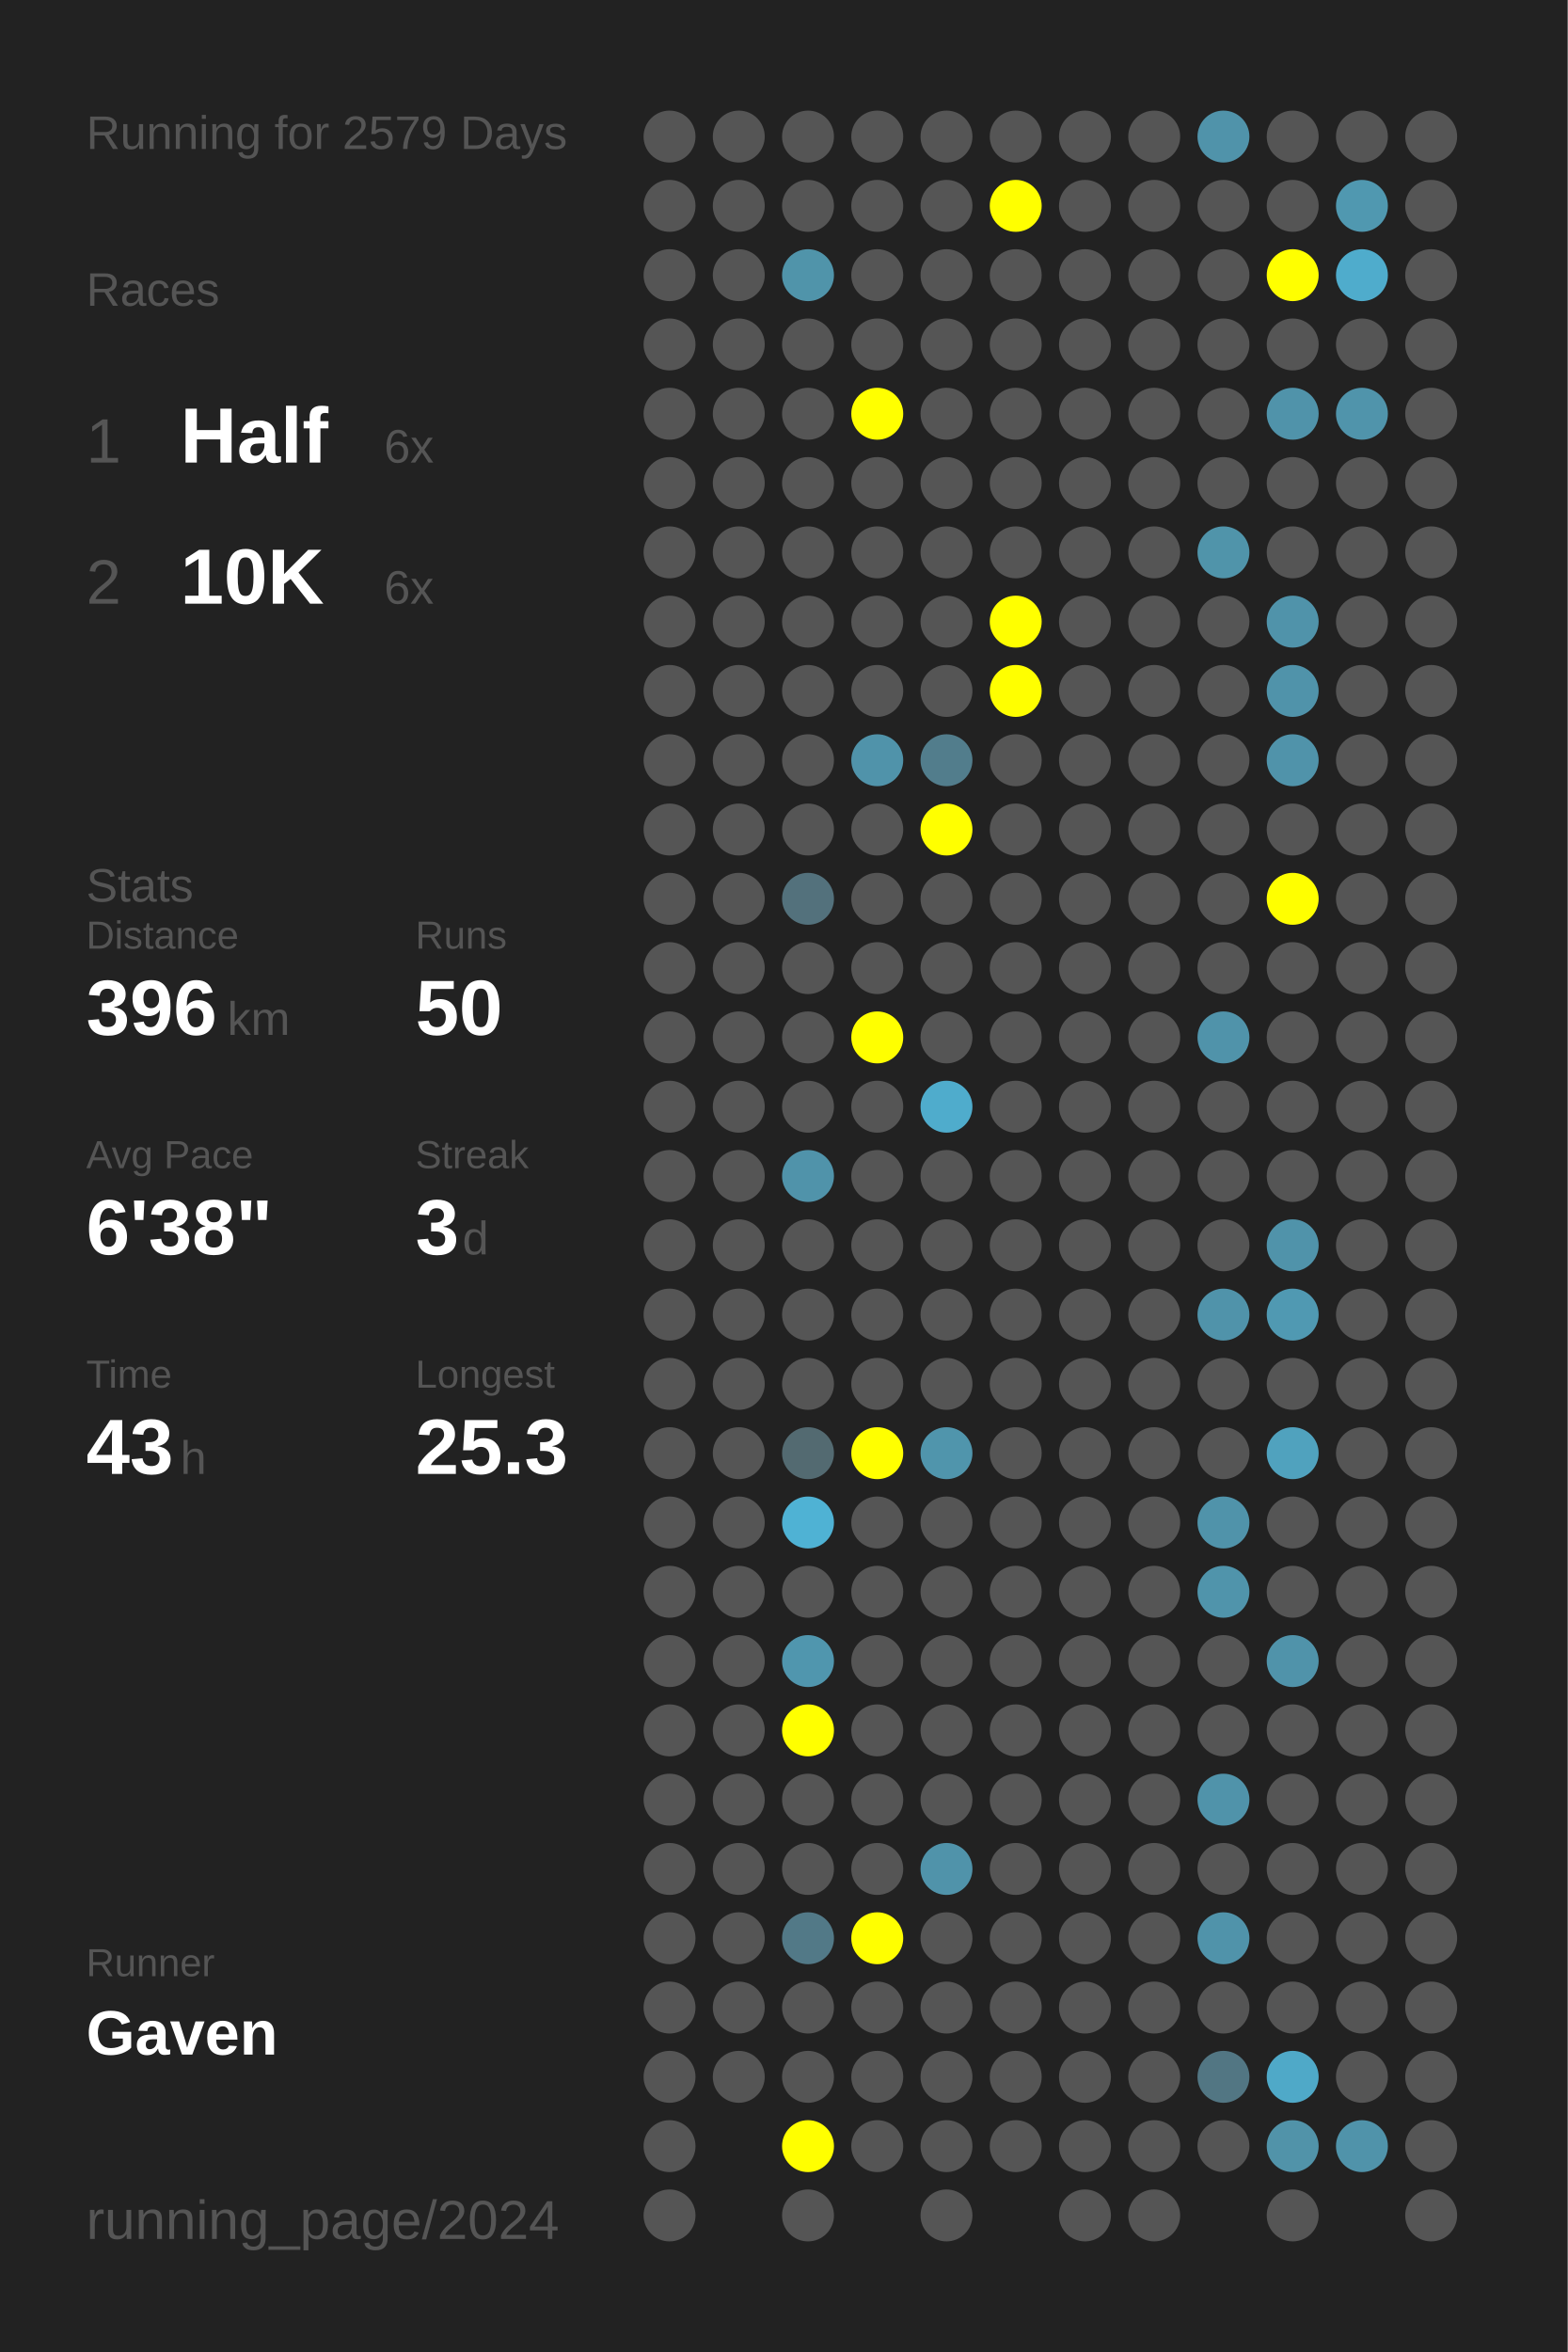
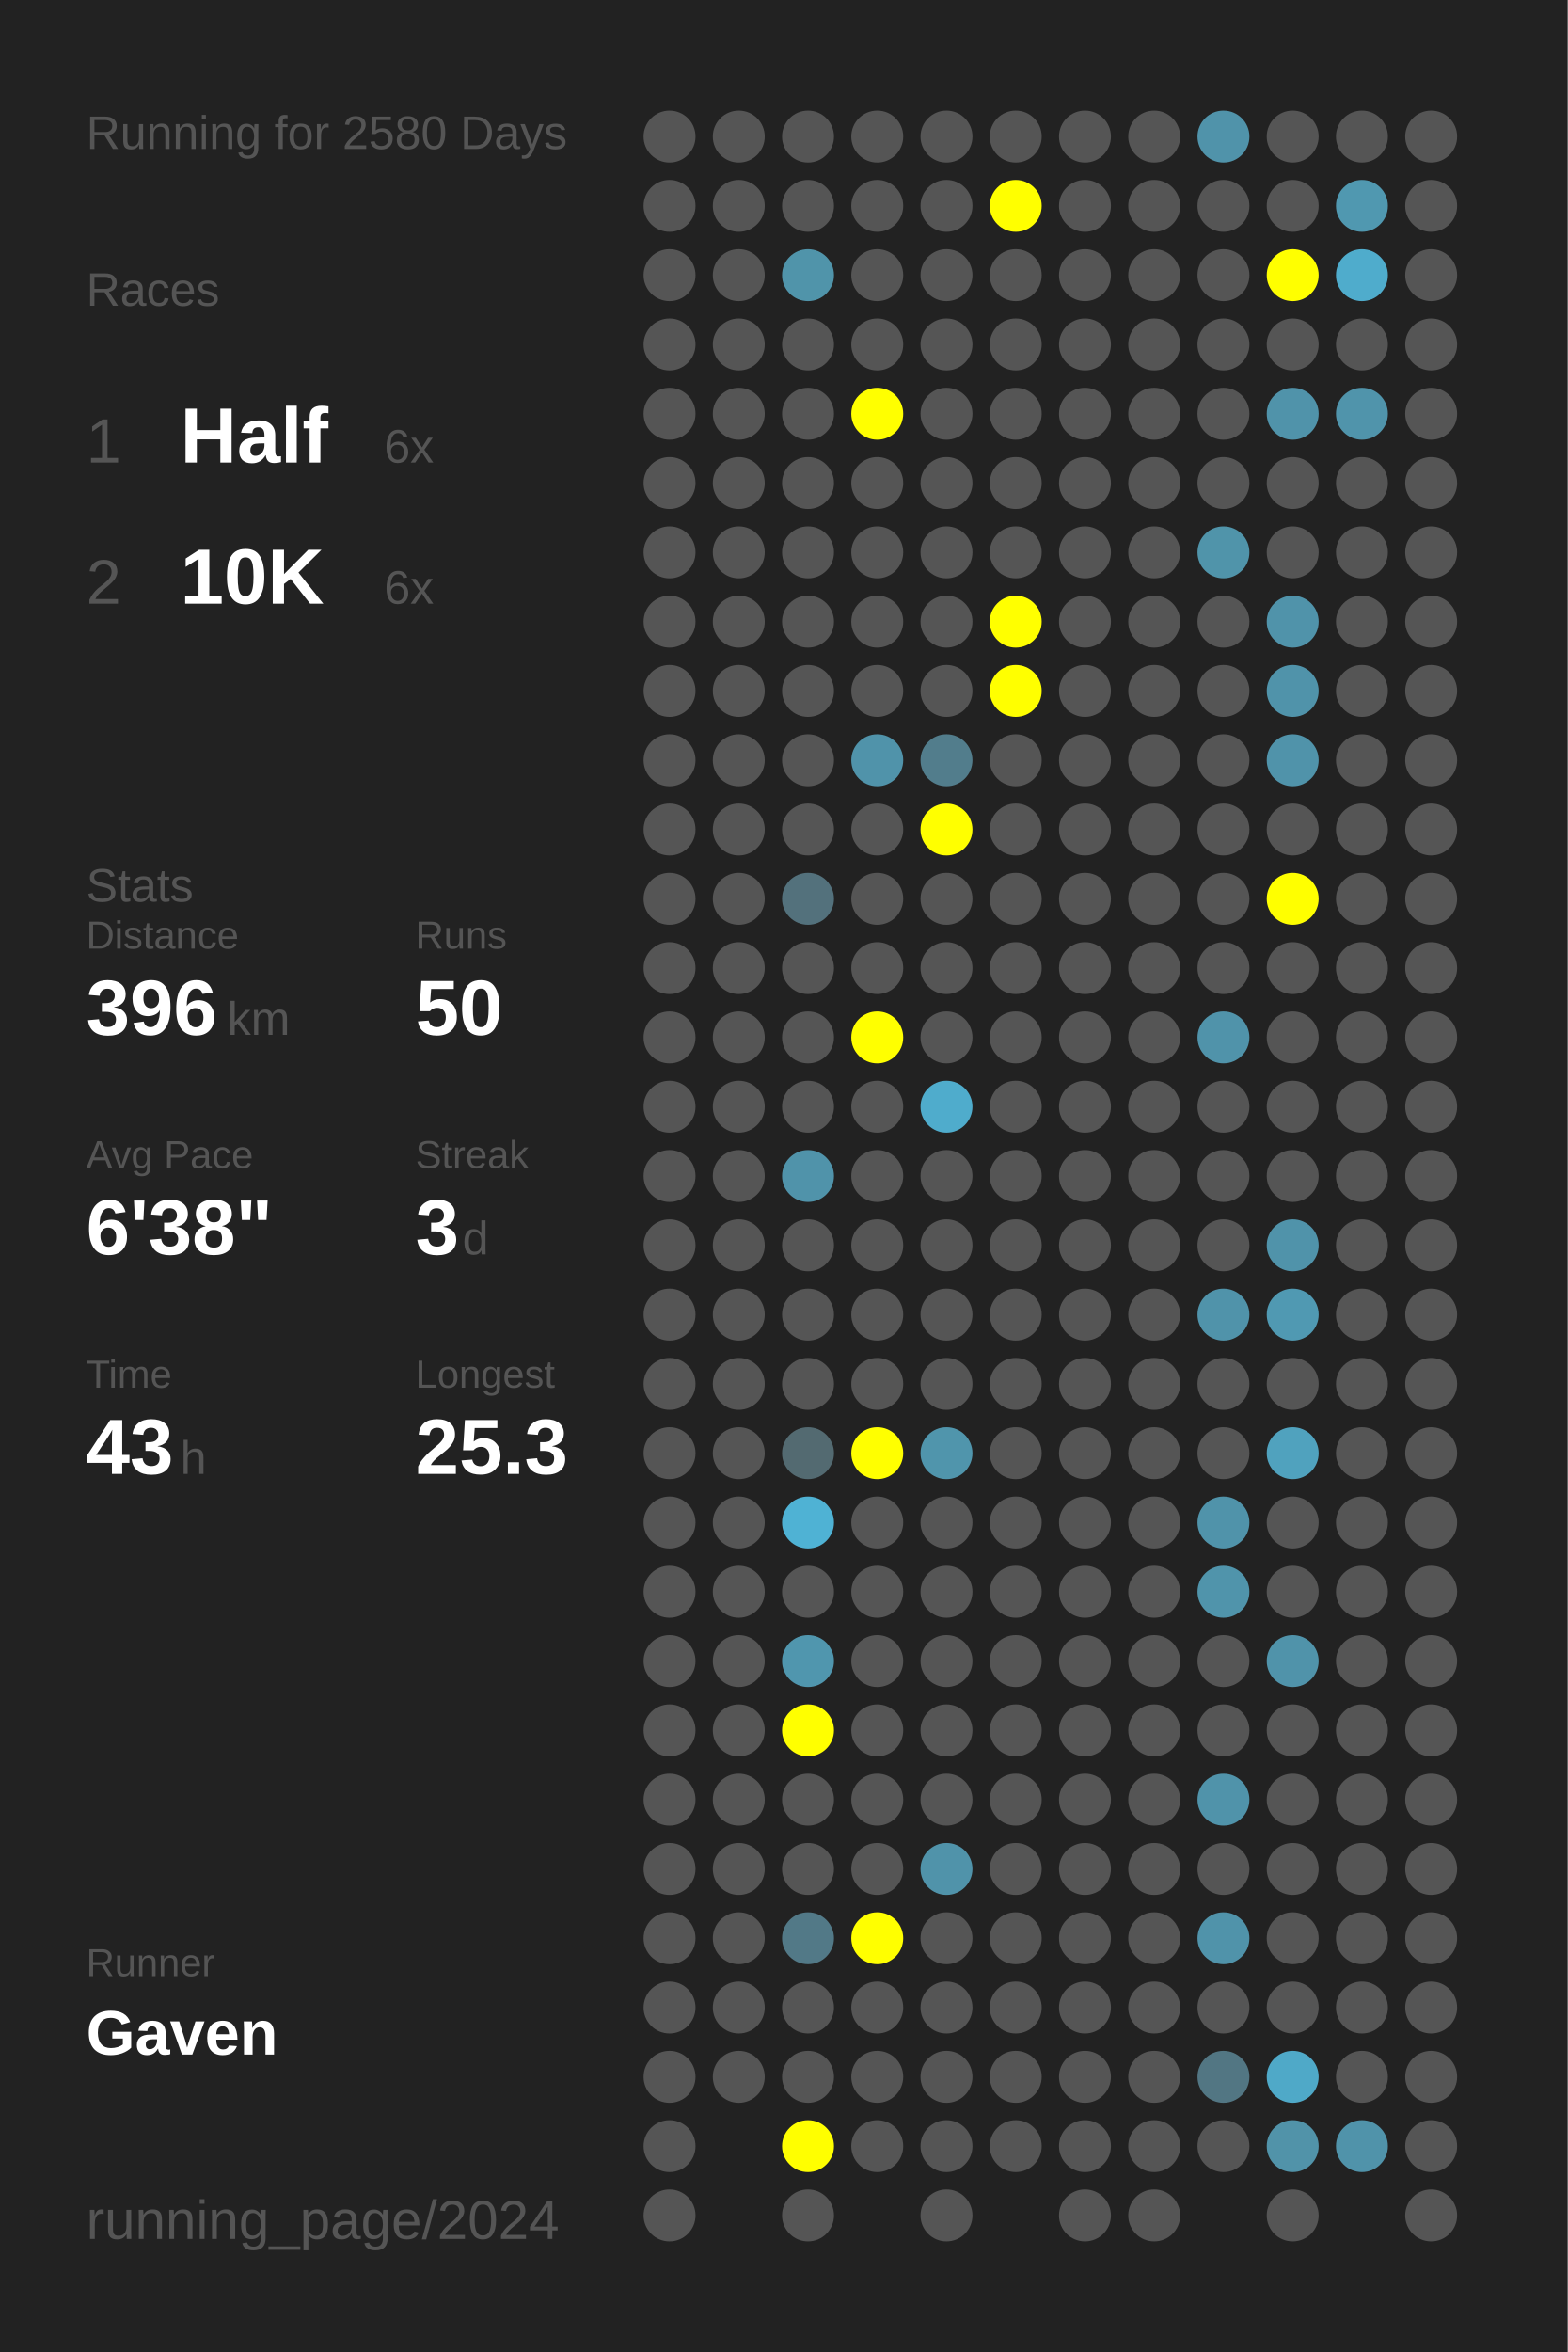
<svg xmlns="http://www.w3.org/2000/svg" baseProfile="full" height="300mm" version="1.1" viewBox="0,0,200,300" width="200mm">
  <defs />
  <rect fill="#222222" height="300" width="200" x="0" y="0" />
-   <text fill="#555555" style="font-size:6px; font-family:Arial;" x="11" y="19">Running for 2579 Days</text>
+   <text fill="#555555" style="font-size:6px; font-family:Arial;" x="11" y="19">Running for 2580 Days</text>
  <text fill="#555555" style="font-size:6px; font-family:Arial;" x="11" y="39">Races</text>
  <text fill="#555555" style="font-size:8px; font-family:Arial;" x="11" y="59">1</text>
  <text fill="#FFFFFF" style="font-size:10px; font-family:Arial; font-weight:bold;" x="23" y="59">Half</text>
  <text fill="#555555" style="font-size:6px; font-family:Arial;" x="49" y="59">6x</text>
  <text fill="#555555" style="font-size:8px; font-family:Arial;" x="11" y="77">2</text>
  <text fill="#FFFFFF" style="font-size:10px; font-family:Arial; font-weight:bold;" x="23" y="77">10K</text>
  <text fill="#555555" style="font-size:6px; font-family:Arial;" x="49" y="77">6x</text>
  <text fill="#555555" style="font-size:6px; font-family:Arial;" x="11" y="115">Stats</text>
  <text fill="#555555" style="font-size:5px; font-family:Arial;" x="11" y="121">Distance</text>
  <text fill="#FFFFFF" style="font-size:10px; font-family:Arial; font-weight:bold;" x="11" y="132">396</text>
  <text fill="#555555" style="font-size:6px; font-family:Arial;" x="29" y="132">km</text>
  <text fill="#555555" style="font-size:5px; font-family:Arial;" x="53" y="121">Runs</text>
  <text fill="#FFFFFF" style="font-size:10px; font-family:Arial; font-weight:bold;" x="53" y="132">50</text>
  <text fill="#555555" style="font-size:5px; font-family:Arial;" x="11" y="149">Avg Pace</text>
  <text fill="#FFFFFF" style="font-size:10px; font-family:Arial; font-weight:bold;" x="11" y="160">6'38"</text>
  <text fill="#555555" style="font-size:5px; font-family:Arial;" x="53" y="149">Streak</text>
  <text fill="#FFFFFF" style="font-size:10px; font-family:Arial; font-weight:bold;" x="53" y="160">3</text>
  <text fill="#555555" style="font-size:6px; font-family:Arial;" x="59" y="160">d</text>
  <text fill="#555555" style="font-size:5px; font-family:Arial;" x="11" y="177">Time</text>
  <text fill="#FFFFFF" style="font-size:10px; font-family:Arial; font-weight:bold;" x="11" y="188">43</text>
  <text fill="#555555" style="font-size:6px; font-family:Arial;" x="23" y="188">h</text>
  <text fill="#555555" style="font-size:5px; font-family:Arial;" x="53" y="177">Longest</text>
  <text fill="#FFFFFF" style="font-size:10px; font-family:Arial; font-weight:bold;" x="53" y="188">25.3</text>
  <text fill="#555555" style="font-size:5px; font-family:Arial;" x="11" y="252.065">Runner</text>
  <text fill="#FFFFFF" style="font-size:8px; font-family:Arial; font-weight:bold;" x="11" y="262.065">Gaven</text>
  <text fill="#555555" style="font-size:7px; font-family:Arial;" x="11" y="285.581">running_page/2024</text>
  <circle cx="85.417" cy="17.419" fill="#555555" r="3.312" />
  <circle cx="85.417" cy="26.258" fill="#555555" r="3.312" />
  <circle cx="85.417" cy="35.097" fill="#555555" r="3.312" />
  <circle cx="85.417" cy="43.935" fill="#555555" r="3.312" />
  <circle cx="85.417" cy="52.774" fill="#555555" r="3.312" />
  <circle cx="85.417" cy="61.613" fill="#555555" r="3.312" />
  <circle cx="85.417" cy="70.452" fill="#555555" r="3.312" />
  <circle cx="85.417" cy="79.29" fill="#555555" r="3.312" />
  <circle cx="85.417" cy="88.129" fill="#555555" r="3.312" />
  <circle cx="85.417" cy="96.968" fill="#555555" r="3.312" />
  <circle cx="85.417" cy="105.806" fill="#555555" r="3.312" />
  <circle cx="85.417" cy="114.645" fill="#555555" r="3.312" />
  <circle cx="85.417" cy="123.484" fill="#555555" r="3.312" />
  <circle cx="85.417" cy="132.323" fill="#555555" r="3.312" />
  <circle cx="85.417" cy="141.161" fill="#555555" r="3.312" />
  <circle cx="85.417" cy="150" fill="#555555" r="3.312" />
  <circle cx="85.417" cy="158.839" fill="#555555" r="3.312" />
  <circle cx="85.417" cy="167.677" fill="#555555" r="3.312" />
  <circle cx="85.417" cy="176.516" fill="#555555" r="3.312" />
  <circle cx="85.417" cy="185.355" fill="#555555" r="3.312" />
  <circle cx="85.417" cy="194.194" fill="#555555" r="3.312" />
  <circle cx="85.417" cy="203.032" fill="#555555" r="3.312" />
  <circle cx="85.417" cy="211.871" fill="#555555" r="3.312" />
  <circle cx="85.417" cy="220.71" fill="#555555" r="3.312" />
  <circle cx="85.417" cy="229.548" fill="#555555" r="3.312" />
  <circle cx="85.417" cy="238.387" fill="#555555" r="3.312" />
  <circle cx="85.417" cy="247.226" fill="#555555" r="3.312" />
  <circle cx="85.417" cy="256.065" fill="#555555" r="3.312" />
  <circle cx="85.417" cy="264.903" fill="#555555" r="3.312" />
  <circle cx="85.417" cy="273.742" fill="#555555" r="3.312" />
  <circle cx="85.417" cy="282.581" fill="#555555" r="3.312" />
  <circle cx="94.25" cy="17.419" fill="#555555" r="3.312" />
  <circle cx="94.25" cy="26.258" fill="#555555" r="3.312" />
  <circle cx="94.25" cy="35.097" fill="#555555" r="3.312" />
  <circle cx="94.25" cy="43.935" fill="#555555" r="3.312" />
  <circle cx="94.25" cy="52.774" fill="#555555" r="3.312" />
  <circle cx="94.25" cy="61.613" fill="#555555" r="3.312" />
  <circle cx="94.25" cy="70.452" fill="#555555" r="3.312" />
  <circle cx="94.25" cy="79.29" fill="#555555" r="3.312" />
  <circle cx="94.25" cy="88.129" fill="#555555" r="3.312" />
  <circle cx="94.25" cy="96.968" fill="#555555" r="3.312" />
  <circle cx="94.25" cy="105.806" fill="#555555" r="3.312" />
  <circle cx="94.25" cy="114.645" fill="#555555" r="3.312" />
  <circle cx="94.25" cy="123.484" fill="#555555" r="3.312" />
  <circle cx="94.25" cy="132.323" fill="#555555" r="3.312" />
  <circle cx="94.25" cy="141.161" fill="#555555" r="3.312" />
  <circle cx="94.25" cy="150" fill="#555555" r="3.312" />
  <circle cx="94.25" cy="158.839" fill="#555555" r="3.312" />
  <circle cx="94.25" cy="167.677" fill="#555555" r="3.312" />
  <circle cx="94.25" cy="176.516" fill="#555555" r="3.312" />
  <circle cx="94.25" cy="185.355" fill="#555555" r="3.312" />
  <circle cx="94.25" cy="194.194" fill="#555555" r="3.312" />
  <circle cx="94.25" cy="203.032" fill="#555555" r="3.312" />
  <circle cx="94.25" cy="211.871" fill="#555555" r="3.312" />
  <circle cx="94.25" cy="220.71" fill="#555555" r="3.312" />
  <circle cx="94.25" cy="229.548" fill="#555555" r="3.312" />
  <circle cx="94.25" cy="238.387" fill="#555555" r="3.312" />
  <circle cx="94.25" cy="247.226" fill="#555555" r="3.312" />
  <circle cx="94.25" cy="256.065" fill="#555555" r="3.312" />
  <circle cx="94.25" cy="264.903" fill="#555555" r="3.312" />
  <circle cx="103.083" cy="17.419" fill="#555555" r="3.312" />
  <circle cx="103.083" cy="26.258" fill="#555555" r="3.312" />
  <circle cx="103.083" cy="35.097" fill="#5094aa" r="3.312" />
  <circle cx="103.083" cy="43.935" fill="#555555" r="3.312" />
  <circle cx="103.083" cy="52.774" fill="#555555" r="3.312" />
  <circle cx="103.083" cy="61.613" fill="#555555" r="3.312" />
  <circle cx="103.083" cy="70.452" fill="#555555" r="3.312" />
  <circle cx="103.083" cy="79.29" fill="#555555" r="3.312" />
  <circle cx="103.083" cy="88.129" fill="#555555" r="3.312" />
  <circle cx="103.083" cy="96.968" fill="#555555" r="3.312" />
  <circle cx="103.083" cy="105.806" fill="#555555" r="3.312" />
  <circle cx="103.083" cy="114.645" fill="#53717c" r="3.312" />
  <circle cx="103.083" cy="123.484" fill="#555555" r="3.312" />
  <circle cx="103.083" cy="132.323" fill="#555555" r="3.312" />
  <circle cx="103.083" cy="141.161" fill="#555555" r="3.312" />
  <circle cx="103.083" cy="150" fill="#5093aa" r="3.312" />
  <circle cx="103.083" cy="158.839" fill="#555555" r="3.312" />
  <circle cx="103.083" cy="167.677" fill="#555555" r="3.312" />
  <circle cx="103.083" cy="176.516" fill="#555555" r="3.312" />
  <circle cx="103.083" cy="185.355" fill="#536a71" r="3.312" />
  <circle cx="103.083" cy="194.194" fill="#4fb2d4" r="3.312" />
  <circle cx="103.083" cy="203.032" fill="#555555" r="3.312" />
  <circle cx="103.083" cy="211.871" fill="#5096ae" r="3.312" />
  <circle cx="103.083" cy="220.71" fill="#FFFF00" r="3.312" />
  <circle cx="103.083" cy="229.548" fill="#555555" r="3.312" />
  <circle cx="103.083" cy="238.387" fill="#555555" r="3.312" />
  <circle cx="103.083" cy="247.226" fill="#527987" r="3.312" />
  <circle cx="103.083" cy="256.065" fill="#555555" r="3.312" />
  <circle cx="103.083" cy="264.903" fill="#555555" r="3.312" />
  <circle cx="103.083" cy="273.742" fill="#FFFF00" r="3.312" />
  <circle cx="103.083" cy="282.581" fill="#555555" r="3.312" />
  <circle cx="111.917" cy="17.419" fill="#555555" r="3.312" />
  <circle cx="111.917" cy="26.258" fill="#555555" r="3.312" />
  <circle cx="111.917" cy="35.097" fill="#555555" r="3.312" />
  <circle cx="111.917" cy="43.935" fill="#555555" r="3.312" />
  <circle cx="111.917" cy="52.774" fill="#FFFF00" r="3.312" />
  <circle cx="111.917" cy="61.613" fill="#555555" r="3.312" />
  <circle cx="111.917" cy="70.452" fill="#555555" r="3.312" />
  <circle cx="111.917" cy="79.29" fill="#555555" r="3.312" />
  <circle cx="111.917" cy="88.129" fill="#555555" r="3.312" />
  <circle cx="111.917" cy="96.968" fill="#5093aa" r="3.312" />
  <circle cx="111.917" cy="105.806" fill="#555555" r="3.312" />
  <circle cx="111.917" cy="114.645" fill="#555555" r="3.312" />
  <circle cx="111.917" cy="123.484" fill="#555555" r="3.312" />
  <circle cx="111.917" cy="132.323" fill="#FFFF00" r="3.312" />
  <circle cx="111.917" cy="141.161" fill="#555555" r="3.312" />
  <circle cx="111.917" cy="150" fill="#555555" r="3.312" />
  <circle cx="111.917" cy="158.839" fill="#555555" r="3.312" />
  <circle cx="111.917" cy="167.677" fill="#555555" r="3.312" />
  <circle cx="111.917" cy="176.516" fill="#555555" r="3.312" />
  <circle cx="111.917" cy="185.355" fill="#FFFF00" r="3.312" />
  <circle cx="111.917" cy="194.194" fill="#555555" r="3.312" />
  <circle cx="111.917" cy="203.032" fill="#555555" r="3.312" />
  <circle cx="111.917" cy="211.871" fill="#555555" r="3.312" />
  <circle cx="111.917" cy="220.71" fill="#555555" r="3.312" />
  <circle cx="111.917" cy="229.548" fill="#555555" r="3.312" />
  <circle cx="111.917" cy="238.387" fill="#555555" r="3.312" />
  <circle cx="111.917" cy="247.226" fill="#FFFF00" r="3.312" />
  <circle cx="111.917" cy="256.065" fill="#555555" r="3.312" />
  <circle cx="111.917" cy="264.903" fill="#555555" r="3.312" />
  <circle cx="111.917" cy="273.742" fill="#555555" r="3.312" />
  <circle cx="120.75" cy="17.419" fill="#555555" r="3.312" />
  <circle cx="120.75" cy="26.258" fill="#555555" r="3.312" />
  <circle cx="120.75" cy="35.097" fill="#555555" r="3.312" />
  <circle cx="120.75" cy="43.935" fill="#555555" r="3.312" />
  <circle cx="120.75" cy="52.774" fill="#555555" r="3.312" />
  <circle cx="120.75" cy="61.613" fill="#555555" r="3.312" />
  <circle cx="120.75" cy="70.452" fill="#555555" r="3.312" />
  <circle cx="120.75" cy="79.29" fill="#555555" r="3.312" />
  <circle cx="120.75" cy="88.129" fill="#555555" r="3.312" />
  <circle cx="120.75" cy="96.968" fill="#527d8c" r="3.312" />
  <circle cx="120.75" cy="105.806" fill="#FFFF00" r="3.312" />
  <circle cx="120.75" cy="114.645" fill="#555555" r="3.312" />
  <circle cx="120.75" cy="123.484" fill="#555555" r="3.312" />
  <circle cx="120.75" cy="132.323" fill="#555555" r="3.312" />
  <circle cx="120.75" cy="141.161" fill="#4faccc" r="3.312" />
  <circle cx="120.75" cy="150" fill="#555555" r="3.312" />
  <circle cx="120.75" cy="158.839" fill="#555555" r="3.312" />
  <circle cx="120.75" cy="167.677" fill="#555555" r="3.312" />
  <circle cx="120.75" cy="176.516" fill="#555555" r="3.312" />
  <circle cx="120.75" cy="185.355" fill="#5095ac" r="3.312" />
  <circle cx="120.75" cy="194.194" fill="#555555" r="3.312" />
  <circle cx="120.75" cy="203.032" fill="#555555" r="3.312" />
  <circle cx="120.75" cy="211.871" fill="#555555" r="3.312" />
  <circle cx="120.75" cy="220.71" fill="#555555" r="3.312" />
  <circle cx="120.75" cy="229.548" fill="#555555" r="3.312" />
  <circle cx="120.75" cy="238.387" fill="#5093aa" r="3.312" />
  <circle cx="120.75" cy="247.226" fill="#555555" r="3.312" />
  <circle cx="120.75" cy="256.065" fill="#555555" r="3.312" />
  <circle cx="120.75" cy="264.903" fill="#555555" r="3.312" />
  <circle cx="120.75" cy="273.742" fill="#555555" r="3.312" />
  <circle cx="120.75" cy="282.581" fill="#555555" r="3.312" />
  <circle cx="129.583" cy="17.419" fill="#555555" r="3.312" />
  <circle cx="129.583" cy="26.258" fill="#FFFF00" r="3.312" />
  <circle cx="129.583" cy="35.097" fill="#555555" r="3.312" />
  <circle cx="129.583" cy="43.935" fill="#555555" r="3.312" />
  <circle cx="129.583" cy="52.774" fill="#555555" r="3.312" />
  <circle cx="129.583" cy="61.613" fill="#555555" r="3.312" />
  <circle cx="129.583" cy="70.452" fill="#555555" r="3.312" />
  <circle cx="129.583" cy="79.29" fill="#FFFF00" r="3.312" />
  <circle cx="129.583" cy="88.129" fill="#FFFF00" r="3.312" />
  <circle cx="129.583" cy="96.968" fill="#555555" r="3.312" />
  <circle cx="129.583" cy="105.806" fill="#555555" r="3.312" />
  <circle cx="129.583" cy="114.645" fill="#555555" r="3.312" />
  <circle cx="129.583" cy="123.484" fill="#555555" r="3.312" />
  <circle cx="129.583" cy="132.323" fill="#555555" r="3.312" />
  <circle cx="129.583" cy="141.161" fill="#555555" r="3.312" />
  <circle cx="129.583" cy="150" fill="#555555" r="3.312" />
  <circle cx="129.583" cy="158.839" fill="#555555" r="3.312" />
  <circle cx="129.583" cy="167.677" fill="#555555" r="3.312" />
  <circle cx="129.583" cy="176.516" fill="#555555" r="3.312" />
  <circle cx="129.583" cy="185.355" fill="#555555" r="3.312" />
  <circle cx="129.583" cy="194.194" fill="#555555" r="3.312" />
  <circle cx="129.583" cy="203.032" fill="#555555" r="3.312" />
  <circle cx="129.583" cy="211.871" fill="#555555" r="3.312" />
  <circle cx="129.583" cy="220.71" fill="#555555" r="3.312" />
  <circle cx="129.583" cy="229.548" fill="#555555" r="3.312" />
  <circle cx="129.583" cy="238.387" fill="#555555" r="3.312" />
  <circle cx="129.583" cy="247.226" fill="#555555" r="3.312" />
  <circle cx="129.583" cy="256.065" fill="#555555" r="3.312" />
  <circle cx="129.583" cy="264.903" fill="#555555" r="3.312" />
  <circle cx="129.583" cy="273.742" fill="#555555" r="3.312" />
  <circle cx="138.417" cy="17.419" fill="#555555" r="3.312" />
  <circle cx="138.417" cy="26.258" fill="#555555" r="3.312" />
  <circle cx="138.417" cy="35.097" fill="#555555" r="3.312" />
  <circle cx="138.417" cy="43.935" fill="#555555" r="3.312" />
  <circle cx="138.417" cy="52.774" fill="#555555" r="3.312" />
  <circle cx="138.417" cy="61.613" fill="#555555" r="3.312" />
  <circle cx="138.417" cy="70.452" fill="#555555" r="3.312" />
  <circle cx="138.417" cy="79.29" fill="#555555" r="3.312" />
  <circle cx="138.417" cy="88.129" fill="#555555" r="3.312" />
  <circle cx="138.417" cy="96.968" fill="#555555" r="3.312" />
  <circle cx="138.417" cy="105.806" fill="#555555" r="3.312" />
  <circle cx="138.417" cy="114.645" fill="#555555" r="3.312" />
  <circle cx="138.417" cy="123.484" fill="#555555" r="3.312" />
  <circle cx="138.417" cy="132.323" fill="#555555" r="3.312" />
  <circle cx="138.417" cy="141.161" fill="#555555" r="3.312" />
  <circle cx="138.417" cy="150" fill="#555555" r="3.312" />
  <circle cx="138.417" cy="158.839" fill="#555555" r="3.312" />
  <circle cx="138.417" cy="167.677" fill="#555555" r="3.312" />
  <circle cx="138.417" cy="176.516" fill="#555555" r="3.312" />
  <circle cx="138.417" cy="185.355" fill="#555555" r="3.312" />
  <circle cx="138.417" cy="194.194" fill="#555555" r="3.312" />
  <circle cx="138.417" cy="203.032" fill="#555555" r="3.312" />
  <circle cx="138.417" cy="211.871" fill="#555555" r="3.312" />
  <circle cx="138.417" cy="220.71" fill="#555555" r="3.312" />
  <circle cx="138.417" cy="229.548" fill="#555555" r="3.312" />
  <circle cx="138.417" cy="238.387" fill="#555555" r="3.312" />
  <circle cx="138.417" cy="247.226" fill="#555555" r="3.312" />
  <circle cx="138.417" cy="256.065" fill="#555555" r="3.312" />
  <circle cx="138.417" cy="264.903" fill="#555555" r="3.312" />
  <circle cx="138.417" cy="273.742" fill="#555555" r="3.312" />
  <circle cx="138.417" cy="282.581" fill="#555555" r="3.312" />
  <circle cx="147.25" cy="17.419" fill="#555555" r="3.312" />
  <circle cx="147.25" cy="26.258" fill="#555555" r="3.312" />
  <circle cx="147.25" cy="35.097" fill="#555555" r="3.312" />
  <circle cx="147.25" cy="43.935" fill="#555555" r="3.312" />
  <circle cx="147.25" cy="52.774" fill="#555555" r="3.312" />
  <circle cx="147.25" cy="61.613" fill="#555555" r="3.312" />
  <circle cx="147.25" cy="70.452" fill="#555555" r="3.312" />
  <circle cx="147.25" cy="79.29" fill="#555555" r="3.312" />
  <circle cx="147.25" cy="88.129" fill="#555555" r="3.312" />
  <circle cx="147.25" cy="96.968" fill="#555555" r="3.312" />
  <circle cx="147.25" cy="105.806" fill="#555555" r="3.312" />
  <circle cx="147.25" cy="114.645" fill="#555555" r="3.312" />
  <circle cx="147.25" cy="123.484" fill="#555555" r="3.312" />
  <circle cx="147.25" cy="132.323" fill="#555555" r="3.312" />
  <circle cx="147.25" cy="141.161" fill="#555555" r="3.312" />
  <circle cx="147.25" cy="150" fill="#555555" r="3.312" />
  <circle cx="147.25" cy="158.839" fill="#555555" r="3.312" />
  <circle cx="147.25" cy="167.677" fill="#555555" r="3.312" />
  <circle cx="147.25" cy="176.516" fill="#555555" r="3.312" />
  <circle cx="147.25" cy="185.355" fill="#555555" r="3.312" />
  <circle cx="147.25" cy="194.194" fill="#555555" r="3.312" />
  <circle cx="147.25" cy="203.032" fill="#555555" r="3.312" />
  <circle cx="147.25" cy="211.871" fill="#555555" r="3.312" />
  <circle cx="147.25" cy="220.71" fill="#555555" r="3.312" />
  <circle cx="147.25" cy="229.548" fill="#555555" r="3.312" />
  <circle cx="147.25" cy="238.387" fill="#555555" r="3.312" />
  <circle cx="147.25" cy="247.226" fill="#555555" r="3.312" />
  <circle cx="147.25" cy="256.065" fill="#555555" r="3.312" />
  <circle cx="147.25" cy="264.903" fill="#555555" r="3.312" />
  <circle cx="147.25" cy="273.742" fill="#555555" r="3.312" />
  <circle cx="147.25" cy="282.581" fill="#555555" r="3.312" />
  <circle cx="156.083" cy="17.419" fill="#5093aa" r="3.312" />
  <circle cx="156.083" cy="26.258" fill="#555555" r="3.312" />
  <circle cx="156.083" cy="35.097" fill="#555555" r="3.312" />
  <circle cx="156.083" cy="43.935" fill="#555555" r="3.312" />
  <circle cx="156.083" cy="52.774" fill="#555555" r="3.312" />
  <circle cx="156.083" cy="61.613" fill="#555555" r="3.312" />
  <circle cx="156.083" cy="70.452" fill="#5094aa" r="3.312" />
  <circle cx="156.083" cy="79.29" fill="#555555" r="3.312" />
  <circle cx="156.083" cy="88.129" fill="#555555" r="3.312" />
  <circle cx="156.083" cy="96.968" fill="#555555" r="3.312" />
  <circle cx="156.083" cy="105.806" fill="#555555" r="3.312" />
  <circle cx="156.083" cy="114.645" fill="#555555" r="3.312" />
  <circle cx="156.083" cy="123.484" fill="#555555" r="3.312" />
  <circle cx="156.083" cy="132.323" fill="#5093aa" r="3.312" />
  <circle cx="156.083" cy="141.161" fill="#555555" r="3.312" />
  <circle cx="156.083" cy="150" fill="#555555" r="3.312" />
  <circle cx="156.083" cy="158.839" fill="#555555" r="3.312" />
  <circle cx="156.083" cy="167.677" fill="#5093aa" r="3.312" />
  <circle cx="156.083" cy="176.516" fill="#555555" r="3.312" />
  <circle cx="156.083" cy="185.355" fill="#555555" r="3.312" />
  <circle cx="156.083" cy="194.194" fill="#5093aa" r="3.312" />
  <circle cx="156.083" cy="203.032" fill="#5094ab" r="3.312" />
  <circle cx="156.083" cy="211.871" fill="#555555" r="3.312" />
  <circle cx="156.083" cy="220.71" fill="#555555" r="3.312" />
  <circle cx="156.083" cy="229.548" fill="#5093aa" r="3.312" />
  <circle cx="156.083" cy="238.387" fill="#555555" r="3.312" />
  <circle cx="156.083" cy="247.226" fill="#5093aa" r="3.312" />
  <circle cx="156.083" cy="256.065" fill="#555555" r="3.312" />
  <circle cx="156.083" cy="264.903" fill="#527683" r="3.312" />
  <circle cx="156.083" cy="273.742" fill="#555555" r="3.312" />
  <circle cx="164.917" cy="17.419" fill="#555555" r="3.312" />
  <circle cx="164.917" cy="26.258" fill="#555555" r="3.312" />
  <circle cx="164.917" cy="35.097" fill="#FFFF00" r="3.312" />
  <circle cx="164.917" cy="43.935" fill="#555555" r="3.312" />
  <circle cx="164.917" cy="52.774" fill="#5093aa" r="3.312" />
  <circle cx="164.917" cy="61.613" fill="#555555" r="3.312" />
  <circle cx="164.917" cy="70.452" fill="#555555" r="3.312" />
  <circle cx="164.917" cy="79.29" fill="#5093aa" r="3.312" />
  <circle cx="164.917" cy="88.129" fill="#5093aa" r="3.312" />
  <circle cx="164.917" cy="96.968" fill="#5093aa" r="3.312" />
  <circle cx="164.917" cy="105.806" fill="#555555" r="3.312" />
  <circle cx="164.917" cy="114.645" fill="#FFFF00" r="3.312" />
  <circle cx="164.917" cy="123.484" fill="#555555" r="3.312" />
  <circle cx="164.917" cy="132.323" fill="#555555" r="3.312" />
  <circle cx="164.917" cy="141.161" fill="#555555" r="3.312" />
  <circle cx="164.917" cy="150" fill="#555555" r="3.312" />
  <circle cx="164.917" cy="158.839" fill="#5093aa" r="3.312" />
  <circle cx="164.917" cy="167.677" fill="#5099b2" r="3.312" />
  <circle cx="164.917" cy="176.516" fill="#555555" r="3.312" />
  <circle cx="164.917" cy="185.355" fill="#50a2be" r="3.312" />
  <circle cx="164.917" cy="194.194" fill="#555555" r="3.312" />
  <circle cx="164.917" cy="203.032" fill="#555555" r="3.312" />
  <circle cx="164.917" cy="211.871" fill="#5093aa" r="3.312" />
  <circle cx="164.917" cy="220.71" fill="#555555" r="3.312" />
  <circle cx="164.917" cy="229.548" fill="#555555" r="3.312" />
  <circle cx="164.917" cy="238.387" fill="#555555" r="3.312" />
  <circle cx="164.917" cy="247.226" fill="#555555" r="3.312" />
  <circle cx="164.917" cy="256.065" fill="#555555" r="3.312" />
  <circle cx="164.917" cy="264.903" fill="#4fa9c8" r="3.312" />
  <circle cx="164.917" cy="273.742" fill="#5193a9" r="3.312" />
  <circle cx="164.917" cy="282.581" fill="#555555" r="3.312" />
  <circle cx="173.75" cy="17.419" fill="#555555" r="3.312" />
  <circle cx="173.75" cy="26.258" fill="#5098b0" r="3.312" />
  <circle cx="173.75" cy="35.097" fill="#4faccc" r="3.312" />
  <circle cx="173.75" cy="43.935" fill="#555555" r="3.312" />
  <circle cx="173.75" cy="52.774" fill="#5094ab" r="3.312" />
  <circle cx="173.75" cy="61.613" fill="#555555" r="3.312" />
  <circle cx="173.75" cy="70.452" fill="#555555" r="3.312" />
  <circle cx="173.75" cy="79.29" fill="#555555" r="3.312" />
  <circle cx="173.75" cy="88.129" fill="#555555" r="3.312" />
  <circle cx="173.75" cy="96.968" fill="#555555" r="3.312" />
  <circle cx="173.75" cy="105.806" fill="#555555" r="3.312" />
  <circle cx="173.75" cy="114.645" fill="#555555" r="3.312" />
  <circle cx="173.75" cy="123.484" fill="#555555" r="3.312" />
  <circle cx="173.75" cy="132.323" fill="#555555" r="3.312" />
  <circle cx="173.75" cy="141.161" fill="#555555" r="3.312" />
  <circle cx="173.75" cy="150" fill="#555555" r="3.312" />
  <circle cx="173.75" cy="158.839" fill="#555555" r="3.312" />
  <circle cx="173.75" cy="167.677" fill="#555555" r="3.312" />
  <circle cx="173.75" cy="176.516" fill="#555555" r="3.312" />
  <circle cx="173.75" cy="185.355" fill="#555555" r="3.312" />
  <circle cx="173.75" cy="194.194" fill="#555555" r="3.312" />
  <circle cx="173.75" cy="203.032" fill="#555555" r="3.312" />
  <circle cx="173.75" cy="211.871" fill="#555555" r="3.312" />
  <circle cx="173.75" cy="220.71" fill="#555555" r="3.312" />
  <circle cx="173.75" cy="229.548" fill="#555555" r="3.312" />
  <circle cx="173.75" cy="238.387" fill="#555555" r="3.312" />
  <circle cx="173.75" cy="247.226" fill="#555555" r="3.312" />
  <circle cx="173.75" cy="256.065" fill="#555555" r="3.312" />
  <circle cx="173.75" cy="264.903" fill="#555555" r="3.312" />
  <circle cx="173.75" cy="273.742" fill="#5093aa" r="3.312" />
  <circle cx="182.583" cy="17.419" fill="#555555" r="3.312" />
  <circle cx="182.583" cy="26.258" fill="#555555" r="3.312" />
  <circle cx="182.583" cy="35.097" fill="#555555" r="3.312" />
  <circle cx="182.583" cy="43.935" fill="#555555" r="3.312" />
  <circle cx="182.583" cy="52.774" fill="#555555" r="3.312" />
  <circle cx="182.583" cy="61.613" fill="#555555" r="3.312" />
  <circle cx="182.583" cy="70.452" fill="#555555" r="3.312" />
  <circle cx="182.583" cy="79.29" fill="#555555" r="3.312" />
  <circle cx="182.583" cy="88.129" fill="#555555" r="3.312" />
  <circle cx="182.583" cy="96.968" fill="#555555" r="3.312" />
  <circle cx="182.583" cy="105.806" fill="#555555" r="3.312" />
  <circle cx="182.583" cy="114.645" fill="#555555" r="3.312" />
  <circle cx="182.583" cy="123.484" fill="#555555" r="3.312" />
  <circle cx="182.583" cy="132.323" fill="#555555" r="3.312" />
  <circle cx="182.583" cy="141.161" fill="#555555" r="3.312" />
  <circle cx="182.583" cy="150" fill="#555555" r="3.312" />
  <circle cx="182.583" cy="158.839" fill="#555555" r="3.312" />
  <circle cx="182.583" cy="167.677" fill="#555555" r="3.312" />
  <circle cx="182.583" cy="176.516" fill="#555555" r="3.312" />
  <circle cx="182.583" cy="185.355" fill="#555555" r="3.312" />
  <circle cx="182.583" cy="194.194" fill="#555555" r="3.312" />
  <circle cx="182.583" cy="203.032" fill="#555555" r="3.312" />
  <circle cx="182.583" cy="211.871" fill="#555555" r="3.312" />
  <circle cx="182.583" cy="220.71" fill="#555555" r="3.312" />
  <circle cx="182.583" cy="229.548" fill="#555555" r="3.312" />
  <circle cx="182.583" cy="238.387" fill="#555555" r="3.312" />
  <circle cx="182.583" cy="247.226" fill="#555555" r="3.312" />
  <circle cx="182.583" cy="256.065" fill="#555555" r="3.312" />
  <circle cx="182.583" cy="264.903" fill="#555555" r="3.312" />
  <circle cx="182.583" cy="273.742" fill="#555555" r="3.312" />
  <circle cx="182.583" cy="282.581" fill="#555555" r="3.312" />
</svg>
